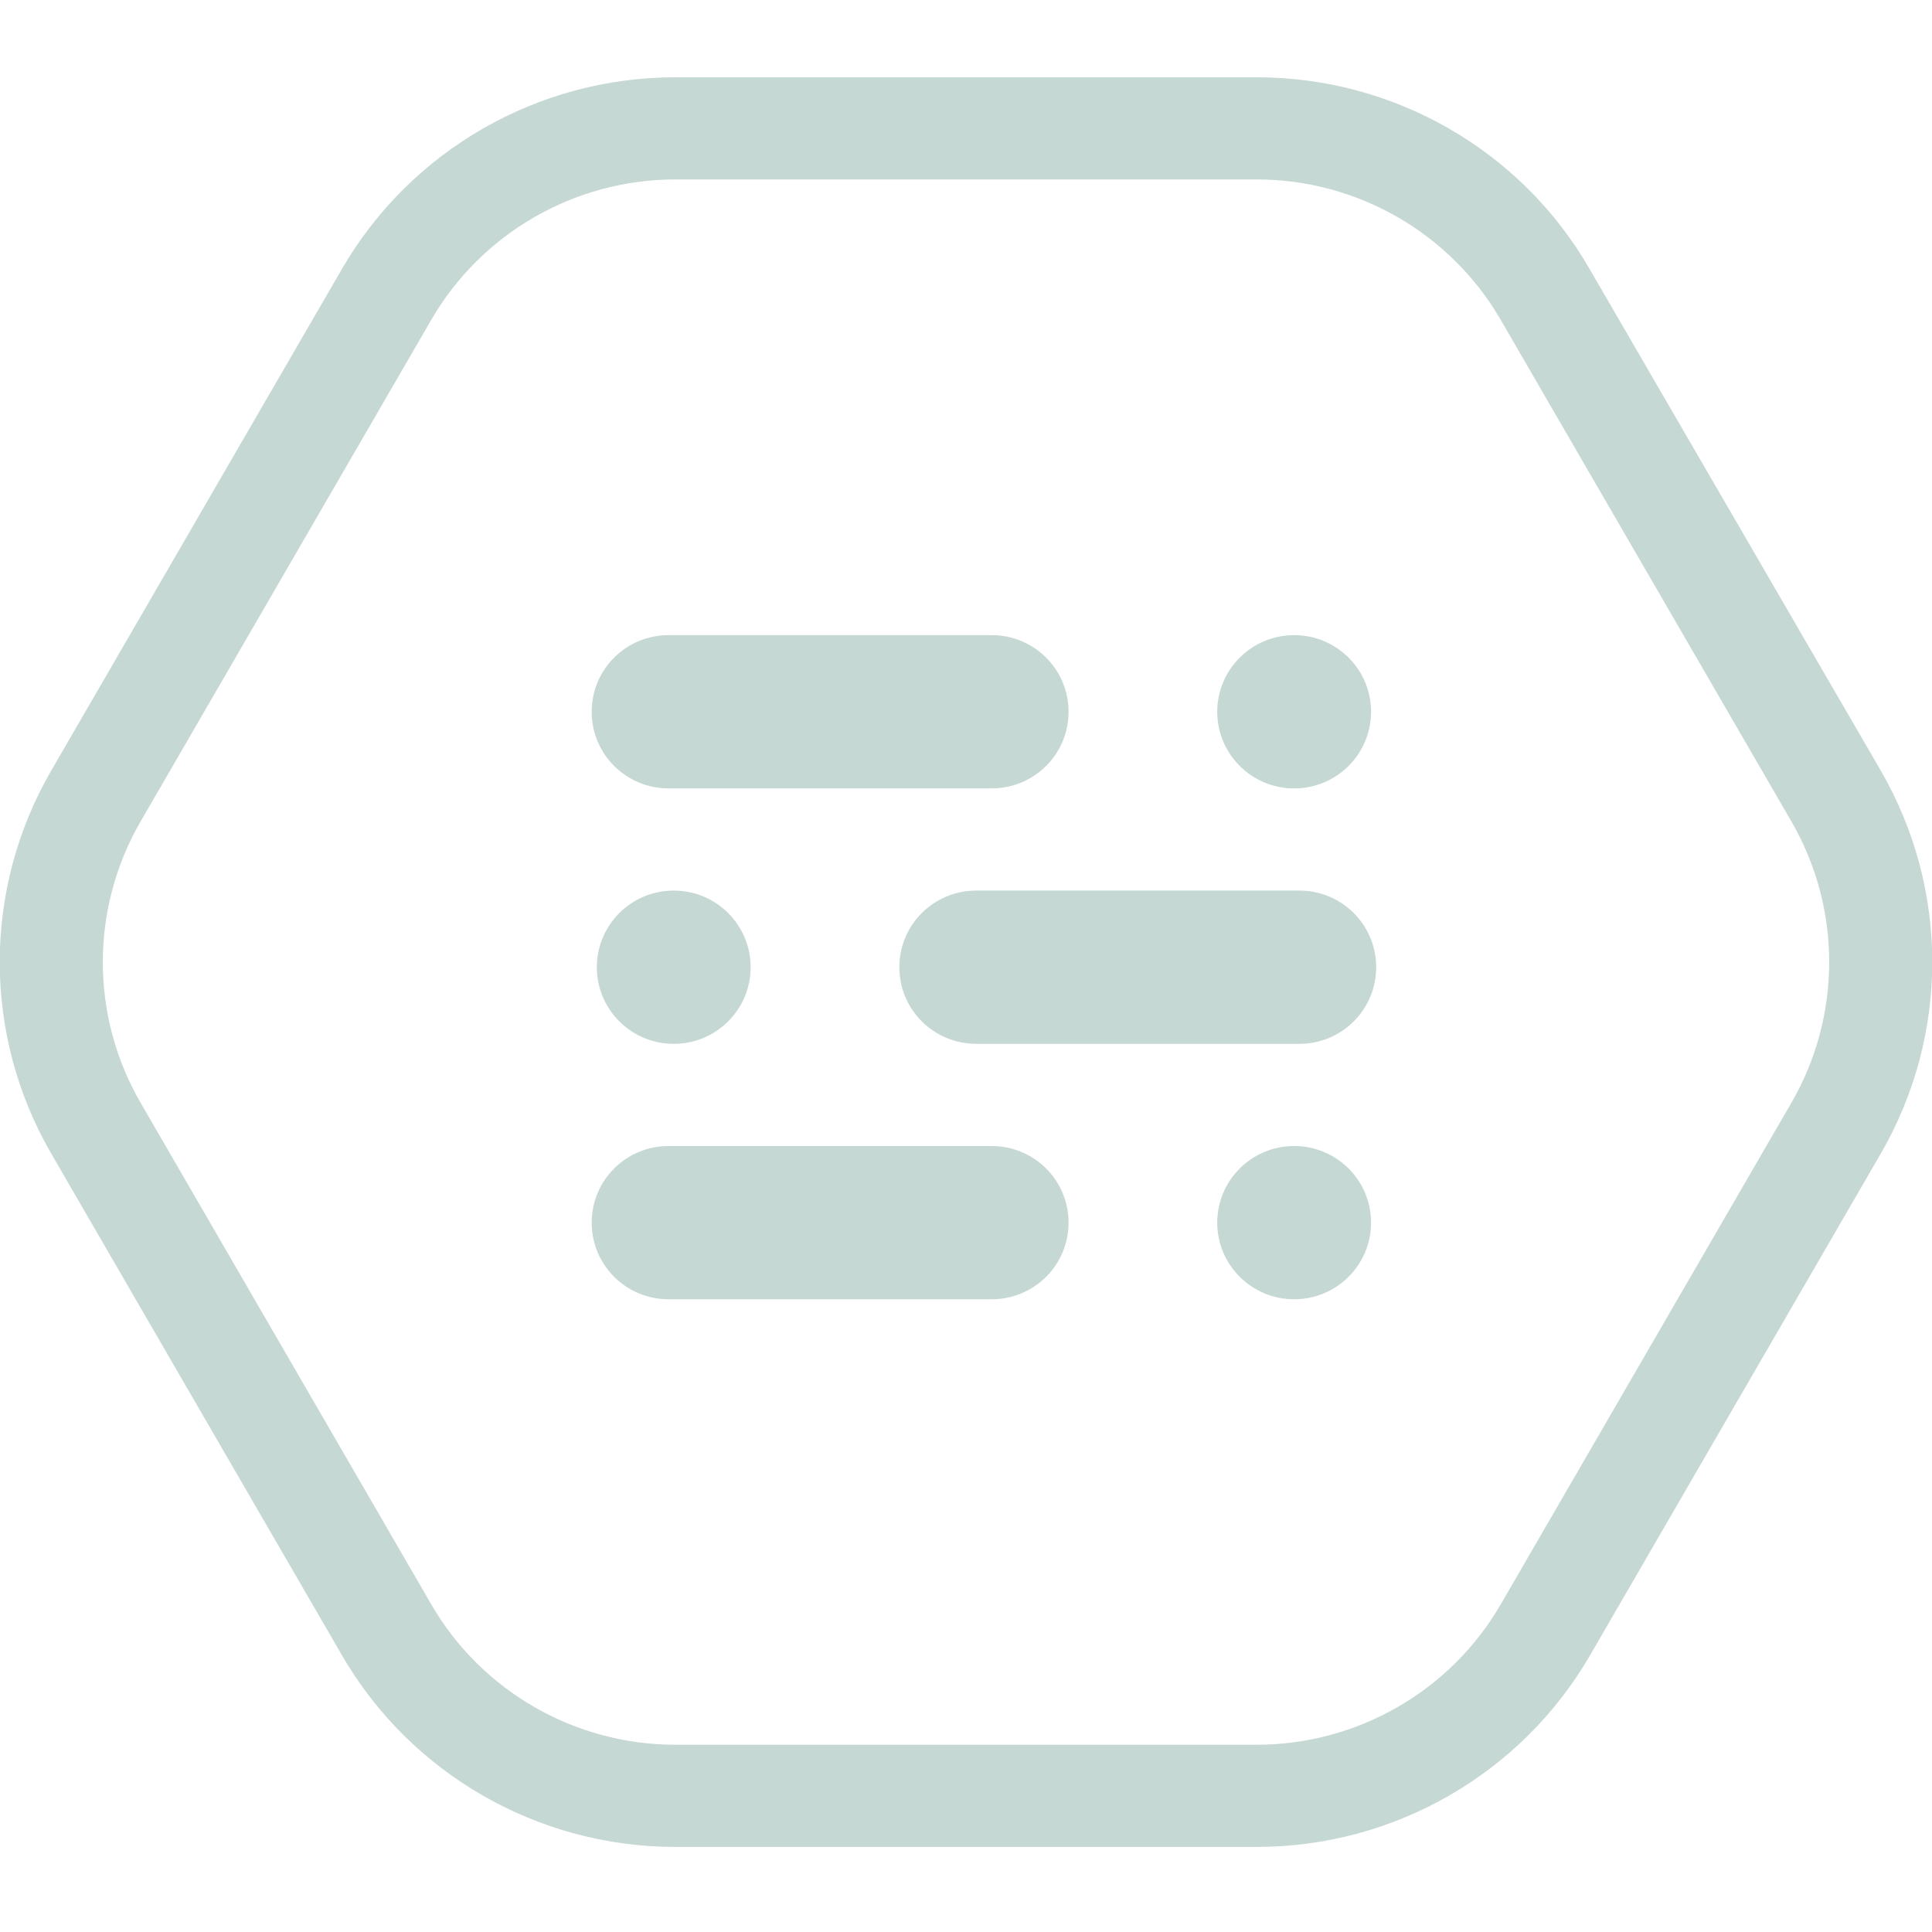
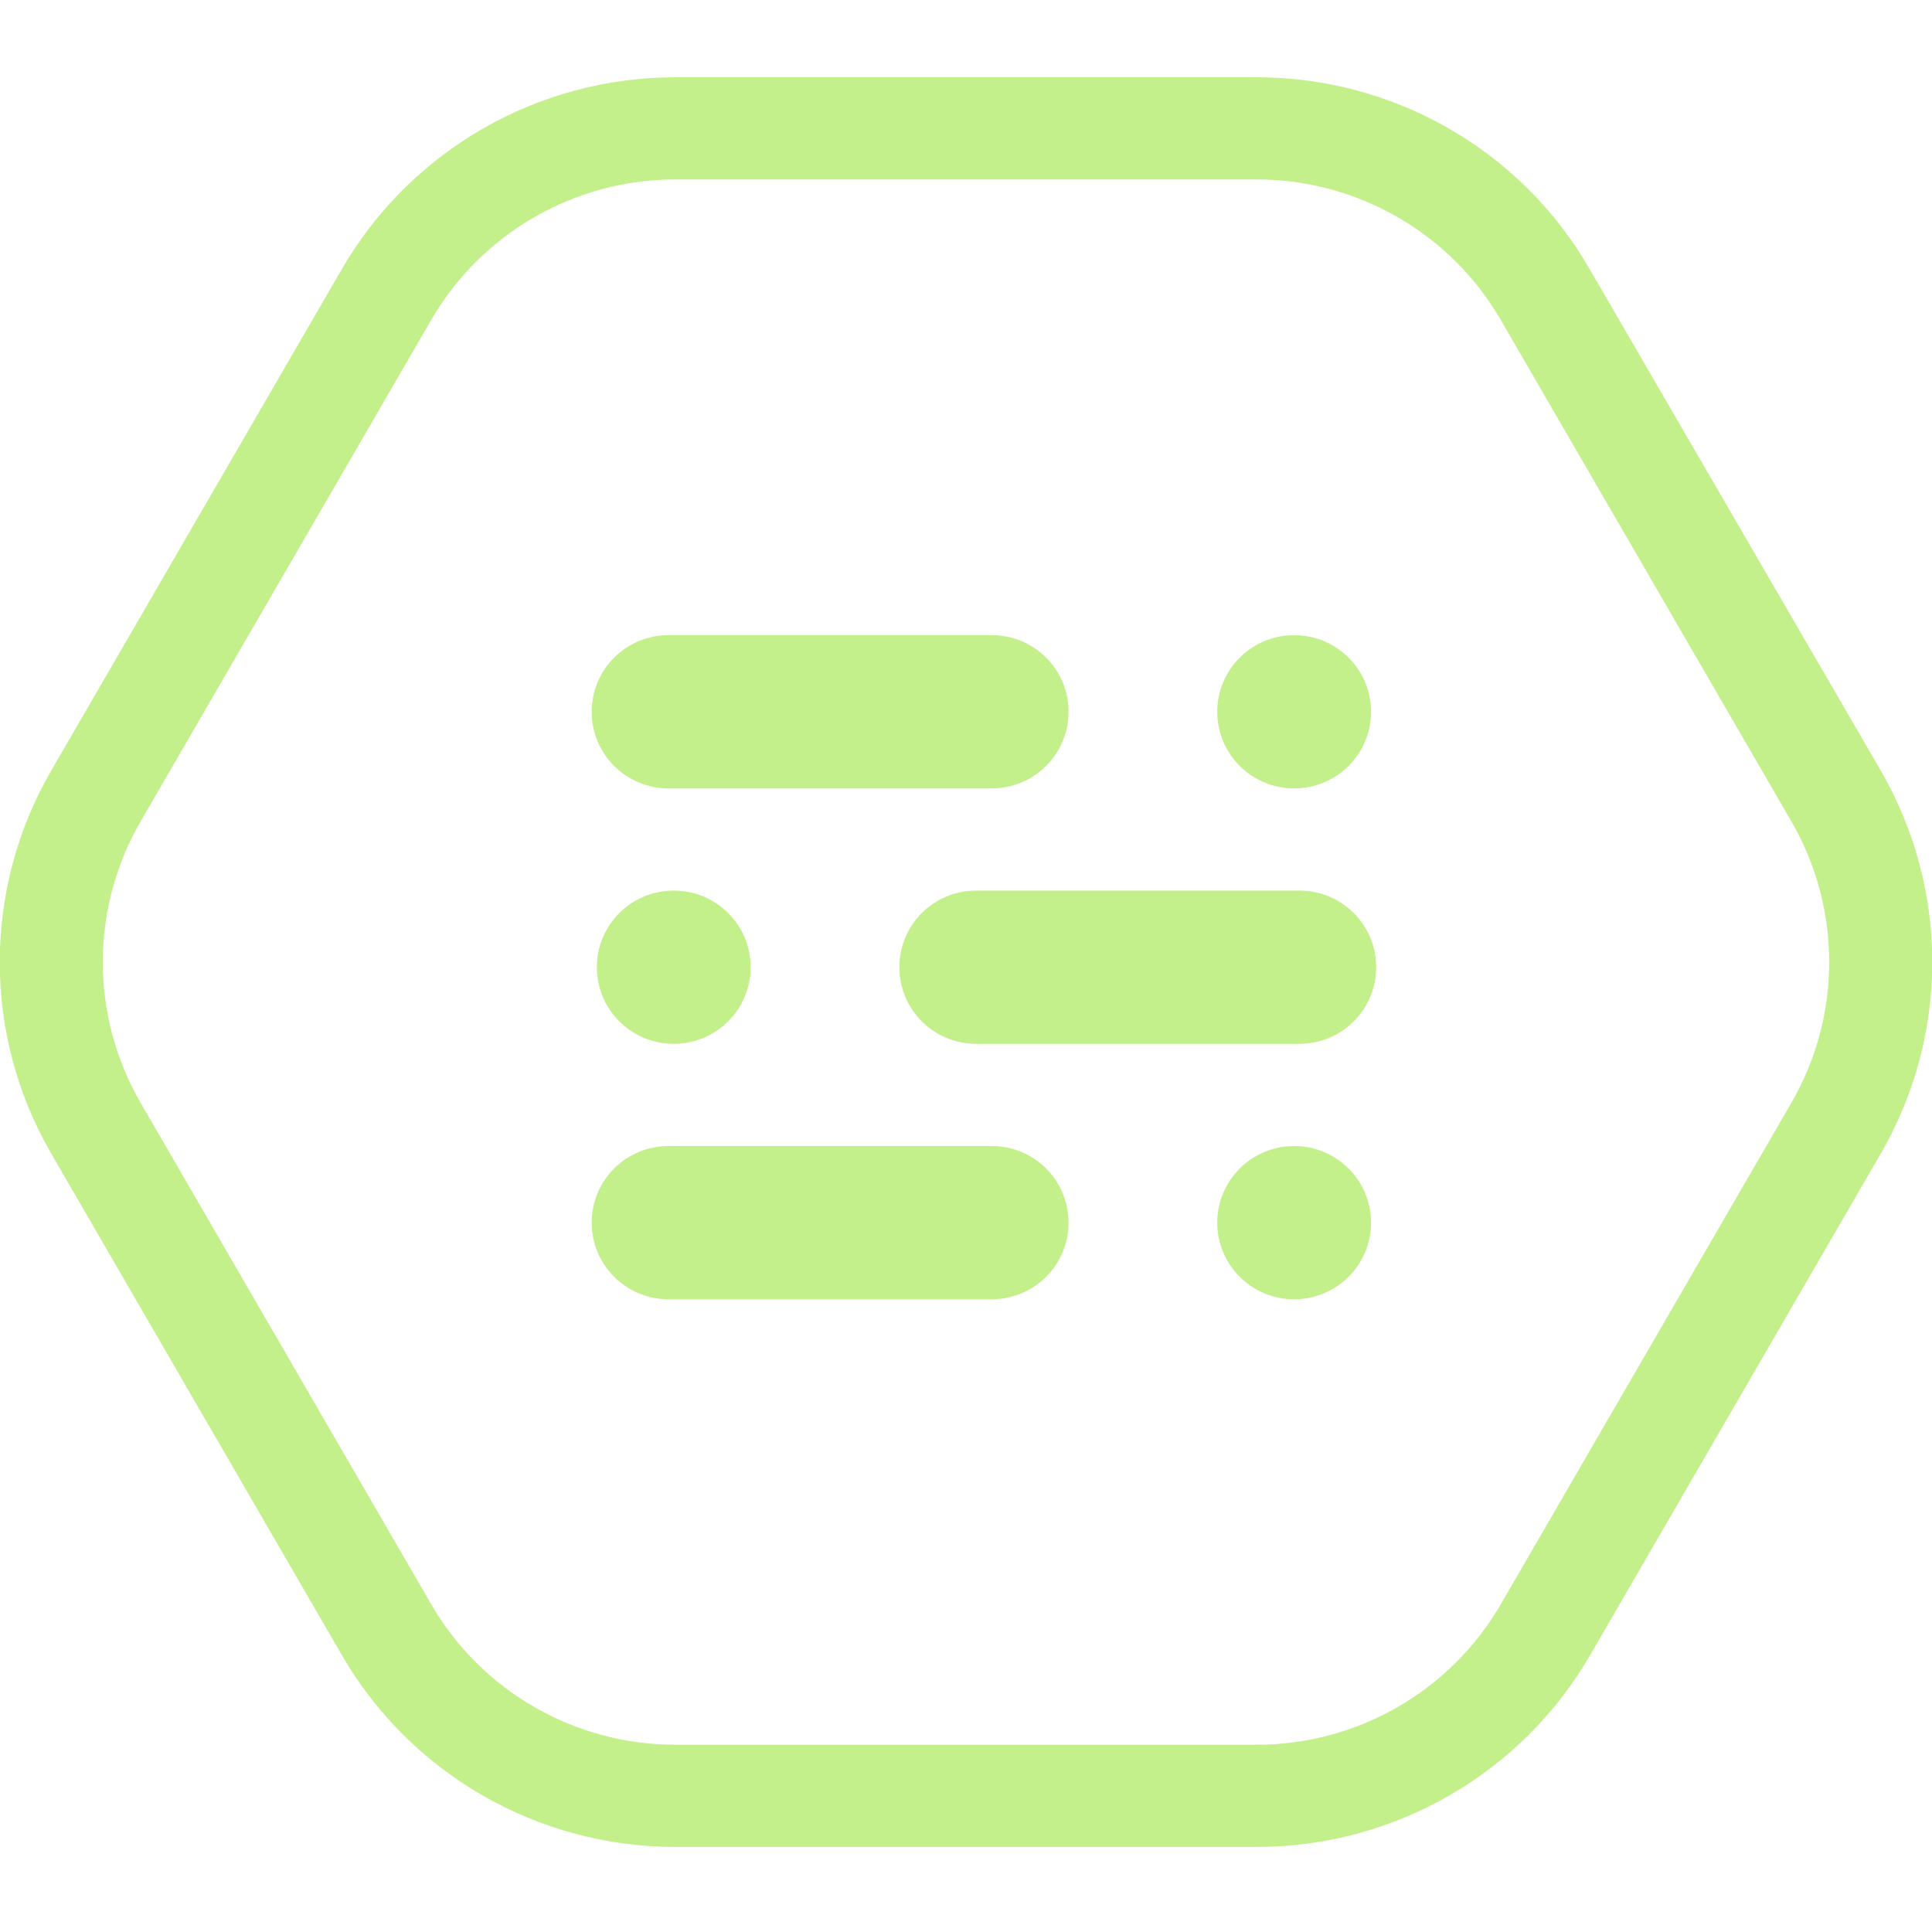
<svg xmlns="http://www.w3.org/2000/svg" width="100" height="100" viewBox="0 0 100 100" fill="none">
  <g clip-path="url(#clip0)">
-     <path d="M65.048 9.288C70.249 9.288 75.079 12.065 77.68 16.56L92.728 42.527C95.329 47.022 95.329 52.575 92.728 57.07L77.68 83.037C75.079 87.532 70.249 90.308 65.048 90.308H34.952C29.75 90.308 24.92 87.532 22.319 83.037L7.272 57.07C4.671 52.575 4.671 47.022 7.272 42.527L22.319 16.56C24.92 12.065 29.75 9.288 34.952 9.288H65.048ZM65.048 4H34.952C27.84 4 21.258 7.781 17.702 13.916L2.654 39.882C-0.902 46.017 -0.902 53.58 2.654 59.714L17.702 85.681C21.258 91.815 27.84 95.597 34.952 95.597H65.048C72.16 95.597 78.742 91.815 82.298 85.681L97.346 59.714C100.902 53.58 100.902 46.017 97.346 39.882L82.272 13.916C78.742 7.781 72.16 4 65.048 4Z" fill="#c5d8d3" />
-     <path d="M66.985 40.808C69.184 40.808 70.966 39.032 70.966 36.842C70.966 34.651 69.184 32.875 66.985 32.875C64.787 32.875 63.004 34.651 63.004 36.842C63.004 39.032 64.787 40.808 66.985 40.808Z" fill="#c5d8d3" />
-     <path d="M51.327 40.808H34.607C32.404 40.808 30.626 39.036 30.626 36.842C30.626 34.647 32.404 32.875 34.607 32.875H51.327C53.53 32.875 55.308 34.647 55.308 36.842C55.308 39.036 53.53 40.808 51.327 40.808Z" fill="#c5d8d3" />
-     <path d="M66.985 67.25C69.184 67.25 70.966 65.475 70.966 63.284C70.966 61.093 69.184 59.318 66.985 59.318C64.787 59.318 63.004 61.093 63.004 63.284C63.004 65.475 64.787 67.25 66.985 67.25Z" fill="#c5d8d3" />
-     <path d="M51.327 67.25H34.607C32.404 67.25 30.626 65.479 30.626 63.284C30.626 61.089 32.404 59.318 34.607 59.318H51.327C53.53 59.318 55.308 61.089 55.308 63.284C55.308 65.479 53.53 67.25 51.327 67.25Z" fill="#c5d8d3" />
-     <path d="M34.873 54.029C37.071 54.029 38.853 52.253 38.853 50.063C38.853 47.872 37.071 46.096 34.873 46.096C32.674 46.096 30.892 47.872 30.892 50.063C30.892 52.253 32.674 54.029 34.873 54.029Z" fill="#c5d8d3" />
-     <path d="M67.251 54.029H50.531C48.328 54.029 46.55 52.258 46.55 50.063C46.55 47.868 48.328 46.096 50.531 46.096H67.251C69.453 46.096 71.231 47.868 71.231 50.063C71.231 52.258 69.453 54.029 67.251 54.029Z" fill="#c5d8d3" />
+     <path d="M65.048 9.288C70.249 9.288 75.079 12.065 77.68 16.56L92.728 42.527C95.329 47.022 95.329 52.575 92.728 57.07L77.68 83.037C75.079 87.532 70.249 90.308 65.048 90.308H34.952C29.75 90.308 24.92 87.532 22.319 83.037L7.272 57.07C4.671 52.575 4.671 47.022 7.272 42.527L22.319 16.56C24.92 12.065 29.75 9.288 34.952 9.288H65.048ZM65.048 4H34.952C27.84 4 21.258 7.781 17.702 13.916L2.654 39.882C-0.902 46.017 -0.902 53.58 2.654 59.714L17.702 85.681C21.258 91.815 27.84 95.597 34.952 95.597H65.048C72.16 95.597 78.742 91.815 82.298 85.681L97.346 59.714C100.902 53.58 100.902 46.017 97.346 39.882L82.272 13.916C78.742 7.781 72.16 4 65.048 4Z" fill="#c4f08b" />
+     <path d="M66.985 40.808C69.184 40.808 70.966 39.032 70.966 36.842C70.966 34.651 69.184 32.875 66.985 32.875C64.787 32.875 63.004 34.651 63.004 36.842C63.004 39.032 64.787 40.808 66.985 40.808Z" fill="#c4f08b" />
+     <path d="M51.327 40.808H34.607C32.404 40.808 30.626 39.036 30.626 36.842C30.626 34.647 32.404 32.875 34.607 32.875H51.327C53.53 32.875 55.308 34.647 55.308 36.842C55.308 39.036 53.53 40.808 51.327 40.808Z" fill="#c4f08b" />
+     <path d="M66.985 67.25C69.184 67.25 70.966 65.475 70.966 63.284C70.966 61.093 69.184 59.318 66.985 59.318C64.787 59.318 63.004 61.093 63.004 63.284C63.004 65.475 64.787 67.25 66.985 67.25Z" fill="#c4f08b" />
+     <path d="M51.327 67.25H34.607C32.404 67.25 30.626 65.479 30.626 63.284C30.626 61.089 32.404 59.318 34.607 59.318H51.327C53.53 59.318 55.308 61.089 55.308 63.284C55.308 65.479 53.53 67.25 51.327 67.25Z" fill="#c4f08b" />
+     <path d="M34.873 54.029C37.071 54.029 38.853 52.253 38.853 50.063C38.853 47.872 37.071 46.096 34.873 46.096C32.674 46.096 30.892 47.872 30.892 50.063C30.892 52.253 32.674 54.029 34.873 54.029Z" fill="#c4f08b" />
+     <path d="M67.251 54.029H50.531C48.328 54.029 46.55 52.258 46.55 50.063C46.55 47.868 48.328 46.096 50.531 46.096H67.251C69.453 46.096 71.231 47.868 71.231 50.063C71.231 52.258 69.453 54.029 67.251 54.029Z" fill="#c4f08b" />
  </g>
  <defs>
    <clipPath id="clip0">
-       <rect width="100" height="91.597" fill="#c5d8d3" transform="translate(0 4)" />
+       <rect width="100" height="91.597" fill="#c4f08b" transform="translate(0 4)" />
    </clipPath>
  </defs>
</svg>
